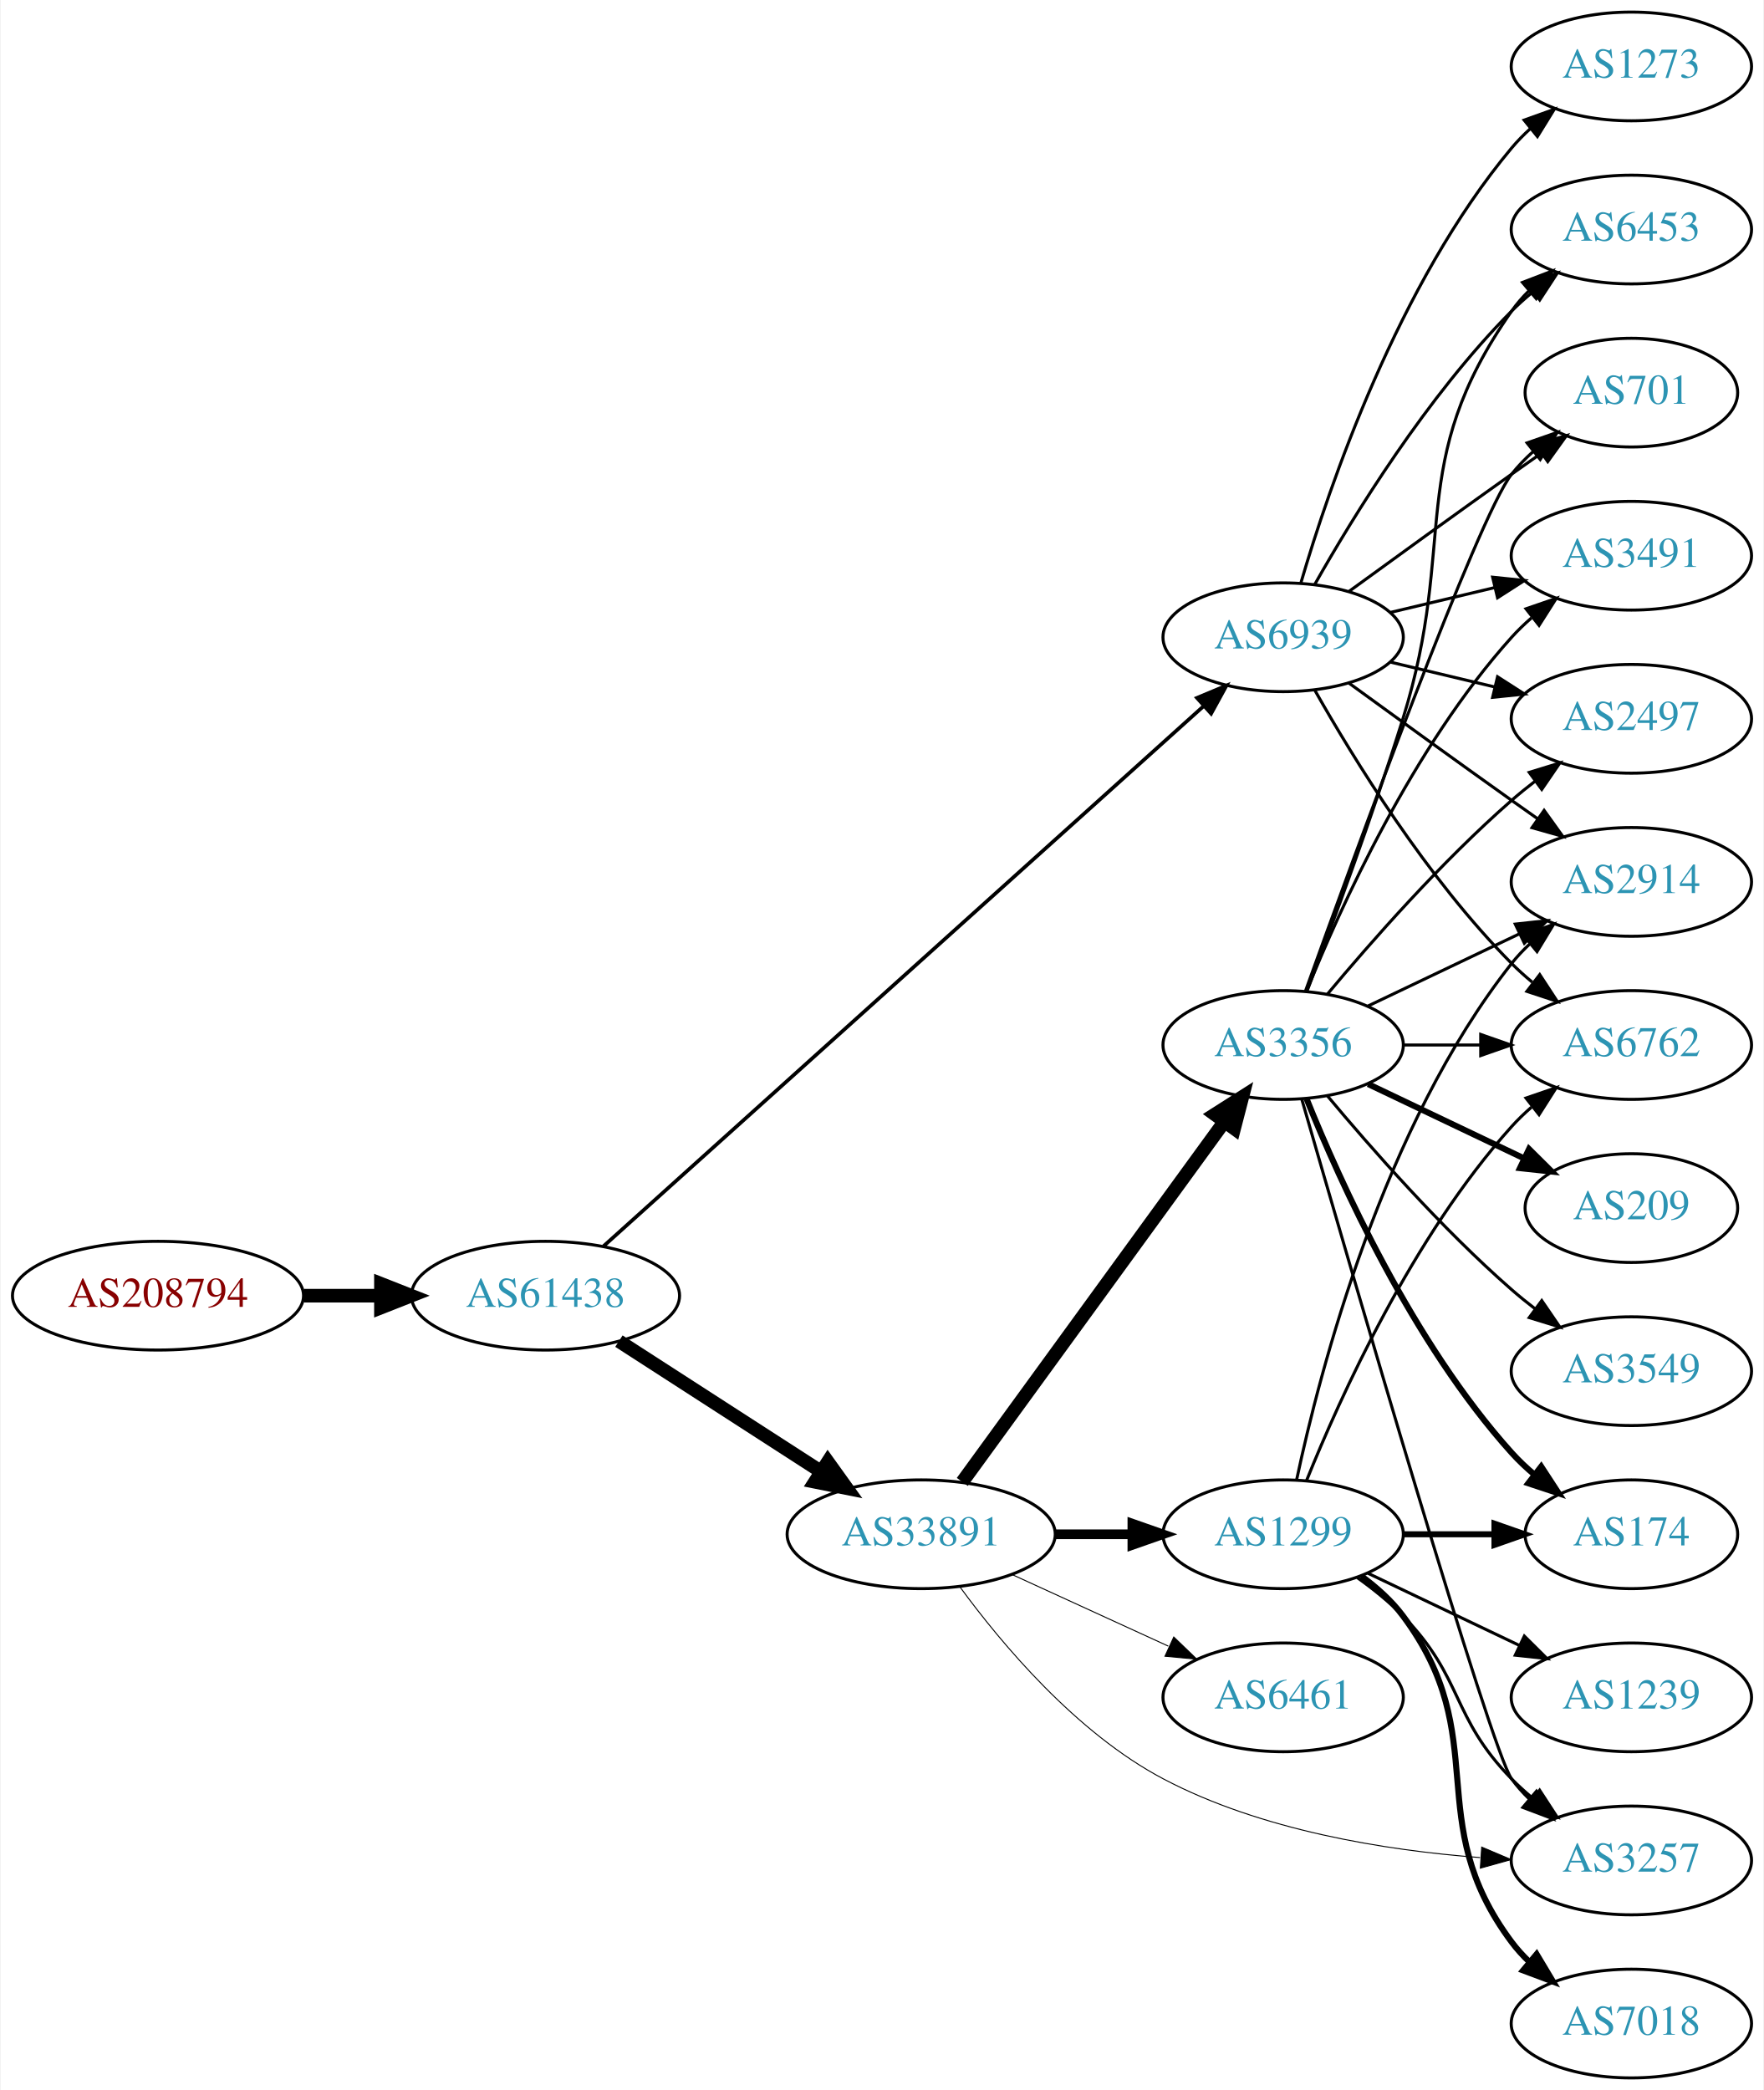
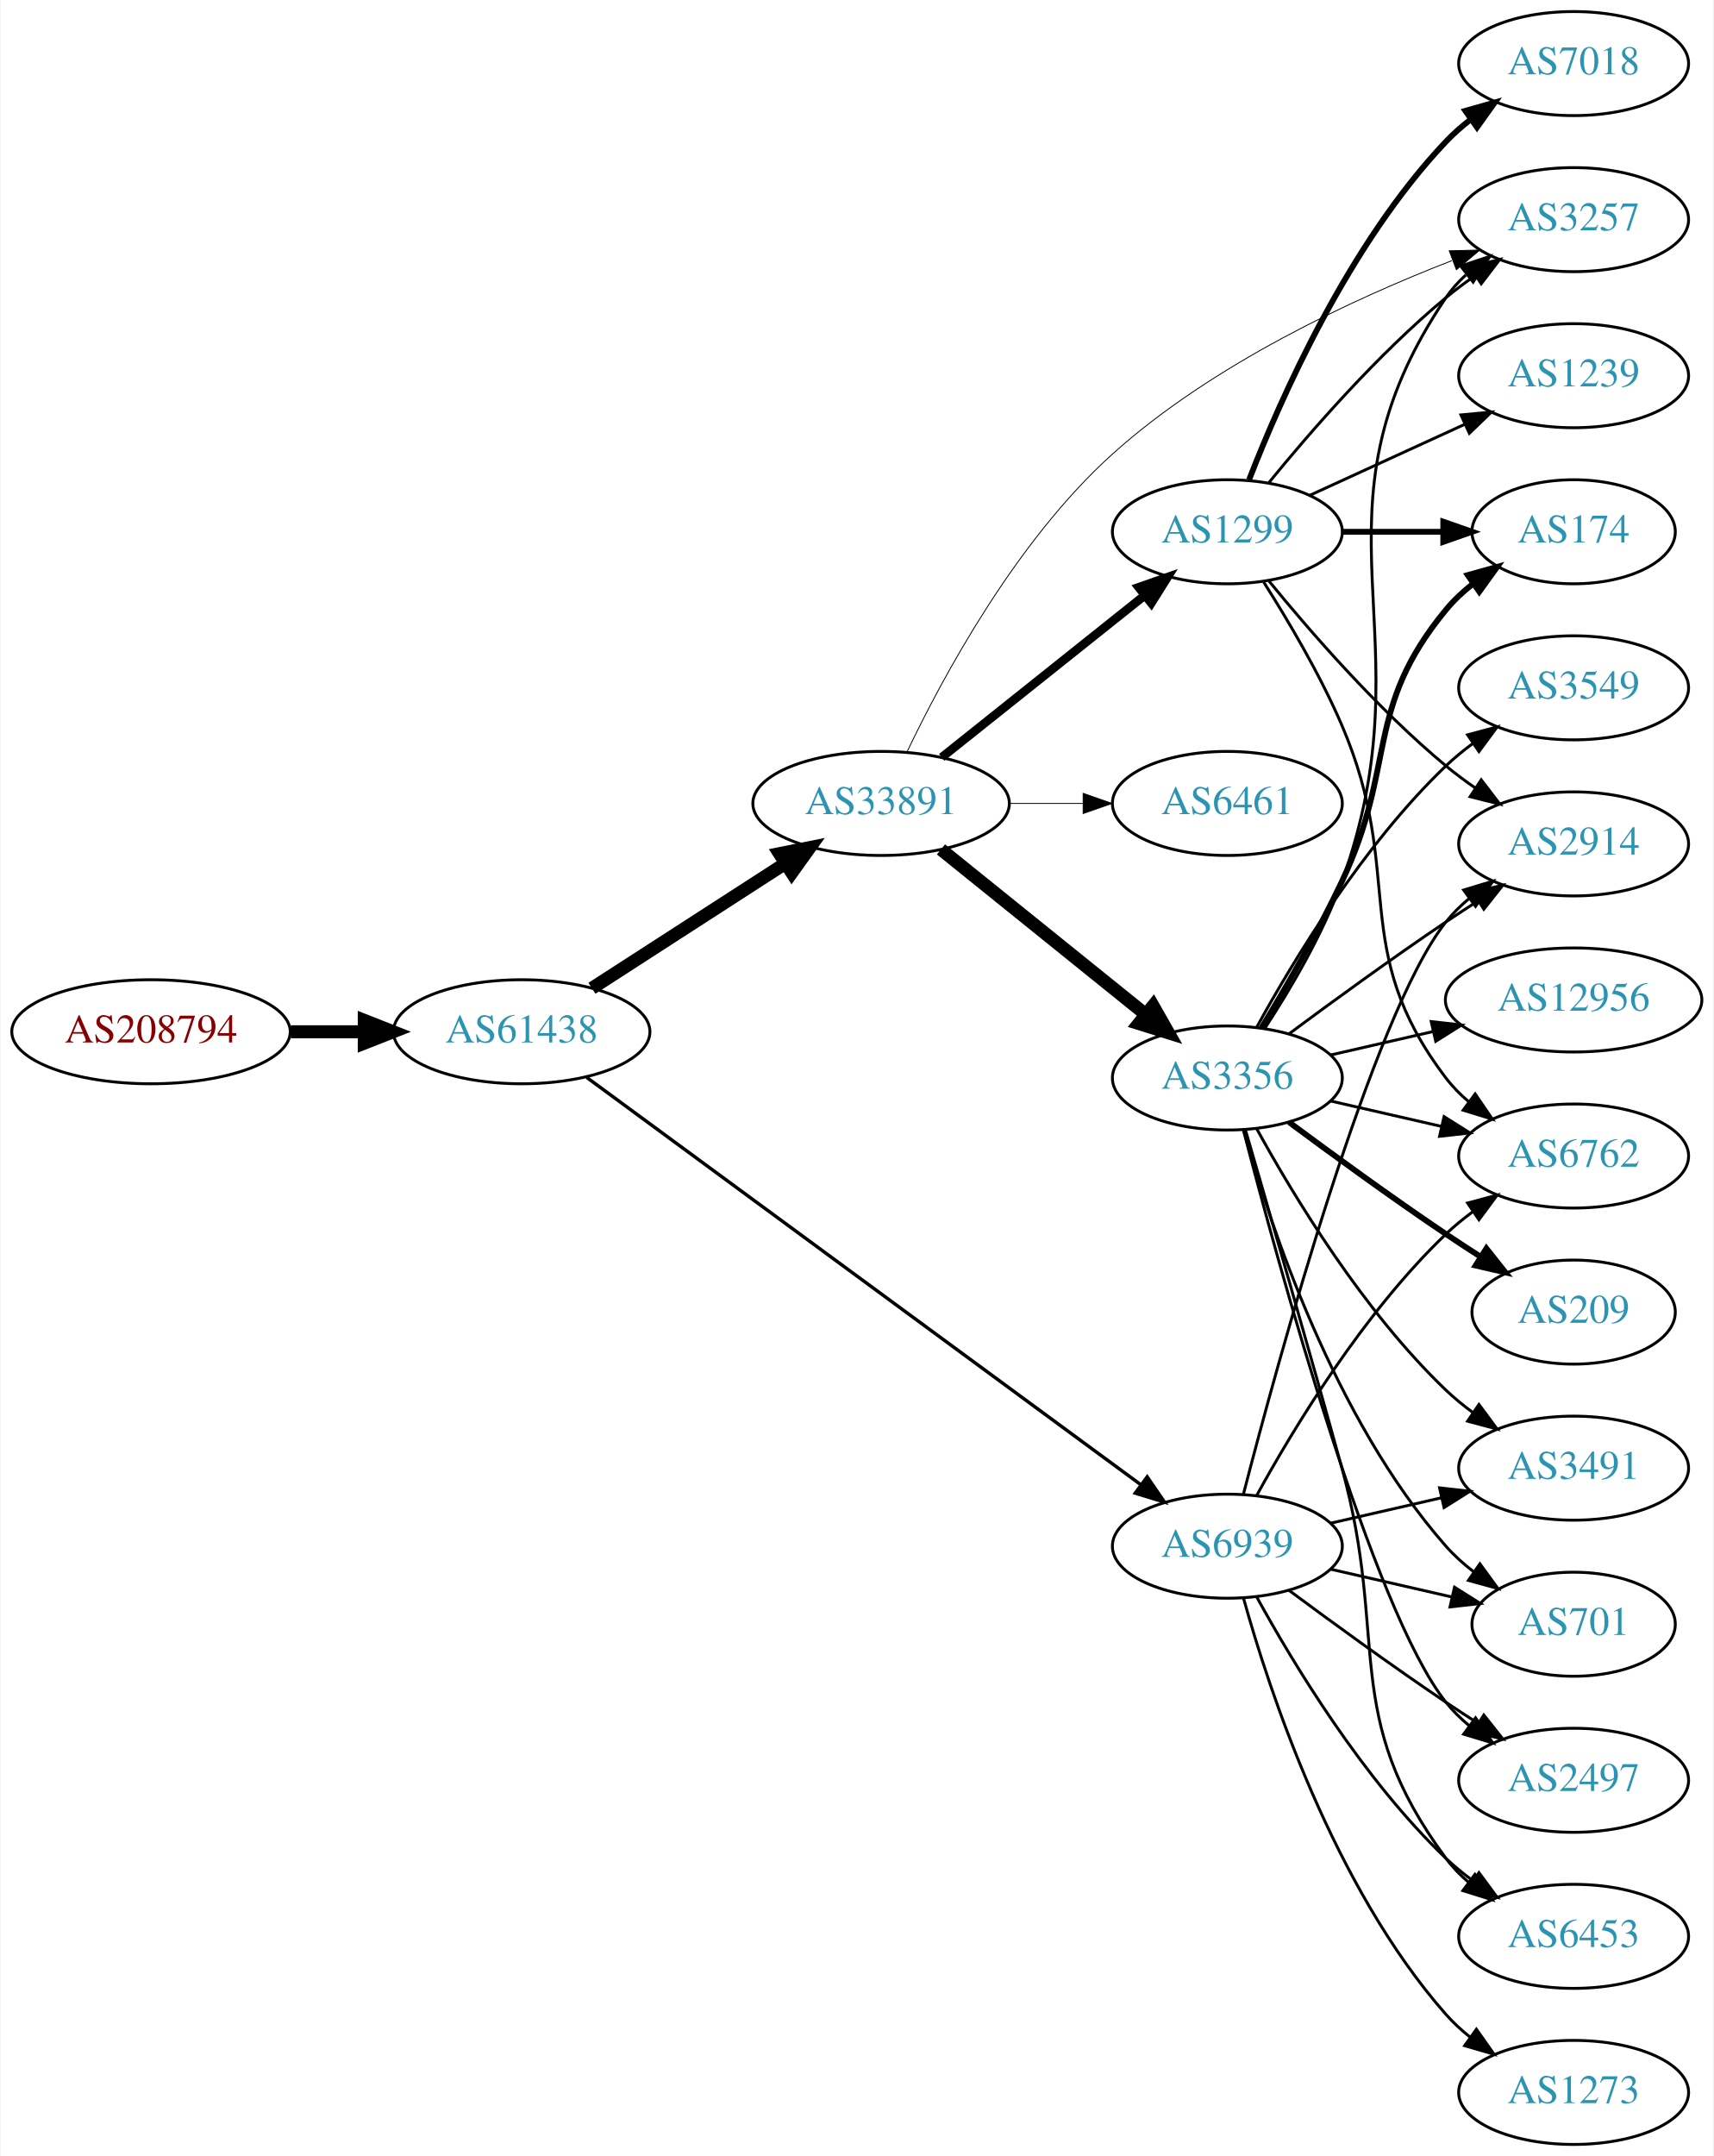
- <svg xmlns="http://www.w3.org/2000/svg" xmlns:xlink="http://www.w3.org/1999/xlink" width="584pt" height="692pt" viewBox="0.00 0.00 583.56 692.00">
-   <g id="graph0" class="graph" transform="scale(1 1) rotate(0) translate(4 688)">
-     <polygon fill="white" stroke="none" points="-4,4 -4,-688 579.562,-688 579.562,4 -4,4" />
+ <svg xmlns="http://www.w3.org/2000/svg" xmlns:xlink="http://www.w3.org/1999/xlink" width="593pt" height="746pt" viewBox="0.00 0.00 592.66 746.00">
+   <g id="graph0" class="graph" transform="scale(1 1) rotate(0) translate(4 742)">
+     <polygon fill="white" stroke="none" points="-4,4 -4,-742 588.661,-742 588.661,4 -4,4" />
    <g id="node1" class="node">
      <g id="a_node1">
        <a xlink:href="/asn/208794" xlink:title="AS208794 ~ Wolfgang Michael Brandstaetter [AT]">
-           <ellipse fill="#ffffff" stroke="black" cx="48.096" cy="-259" rx="48.192" ry="18" />
-           <text text-anchor="middle" x="48.096" y="-255.3" font-family="Times,serif" font-size="14.00" fill="#880000">AS208794</text>
+           <ellipse fill="#ffffff" stroke="black" cx="48.096" cy="-385" rx="48.192" ry="18" />
+           <text text-anchor="middle" x="48.096" y="-381.3" font-family="Times,serif" font-size="14.00" fill="#880000">AS208794</text>
        </a>
      </g>
    </g>
    <g id="node2" class="node">
      <g id="a_node2">
        <a xlink:href="/asn/61438" xlink:title="AS61438 ~ ip-it consult GmbH [AT]">
-           <ellipse fill="#ffffff" stroke="black" cx="176.388" cy="-259" rx="44.393" ry="18" />
-           <text text-anchor="middle" x="176.388" y="-255.3" font-family="Times,serif" font-size="14.00" fill="#2c94b3">AS61438</text>
+           <ellipse fill="#ffffff" stroke="black" cx="176.388" cy="-385" rx="44.393" ry="18" />
+           <text text-anchor="middle" x="176.388" y="-381.3" font-family="Times,serif" font-size="14.00" fill="#2c94b3">AS61438</text>
        </a>
      </g>
    </g>
    <g id="edge1" class="edge">
-       <path fill="none" stroke="black" stroke-width="4.5" d="M96.481,-259C104.742,-259 113.386,-259 121.799,-259" />
-       <polygon fill="black" stroke="black" stroke-width="4.5" points="121.904,-262.938 131.904,-259 121.904,-255.063 121.904,-262.938" />
+       <path fill="none" stroke="black" stroke-width="4.5" d="M96.481,-385C104.742,-385 113.386,-385 121.799,-385" />
+       <polygon fill="black" stroke="black" stroke-width="4.5" points="121.904,-388.938 131.904,-385 121.904,-381.063 121.904,-388.938" />
    </g>
    <g id="node3" class="node">
      <g id="a_node3">
        <a xlink:href="/asn/33891" xlink:title="AS33891 ~ CORE-BACKBONE GMBH GLOBAL NETWORK [DE]">
-           <ellipse fill="#ffffff" stroke="black" cx="300.78" cy="-180" rx="44.393" ry="18" />
-           <text text-anchor="middle" x="300.78" y="-176.3" font-family="Times,serif" font-size="14.00" fill="#2c94b3">AS33891</text>
+           <ellipse fill="#ffffff" stroke="black" cx="300.78" cy="-464" rx="44.393" ry="18" />
+           <text text-anchor="middle" x="300.78" y="-460.3" font-family="Times,serif" font-size="14.00" fill="#2c94b3">AS33891</text>
        </a>
      </g>
    </g>
    <g id="edge2" class="edge">
-       <path fill="none" stroke="black" stroke-width="4.5" d="M200.697,-243.955C219.631,-231.733 246.544,-214.362 267.543,-200.808" />
-       <polygon fill="black" stroke="black" stroke-width="4.5" points="269.874,-203.99 276.14,-195.258 265.603,-197.373 269.874,-203.99" />
+       <path fill="none" stroke="black" stroke-width="4.5" d="M200.697,-400.045C219.631,-412.267 246.544,-429.638 267.543,-443.192" />
+       <polygon fill="black" stroke="black" stroke-width="4.5" points="265.603,-446.627 276.14,-448.742 269.874,-440.01 265.603,-446.627" />
    </g>
    <g id="node4" class="node">
      <g id="a_node4">
        <a xlink:href="/asn/6939" xlink:title="AS6939 ~ Hurricane Electric LLC [US]">
-           <ellipse fill="#ffffff" stroke="black" cx="420.622" cy="-477" rx="39.794" ry="18" />
-           <text text-anchor="middle" x="420.622" y="-473.3" font-family="Times,serif" font-size="14.00" fill="#2c94b3">AS6939</text>
+           <ellipse fill="#ffffff" stroke="black" cx="420.622" cy="-207" rx="39.794" ry="18" />
+           <text text-anchor="middle" x="420.622" y="-203.3" font-family="Times,serif" font-size="14.00" fill="#2c94b3">AS6939</text>
        </a>
      </g>
    </g>
    <g id="edge3" class="edge">
-       <path fill="none" stroke="black" stroke-width="1.212" d="M195.595,-275.385C238.327,-313.843 345.136,-409.966 394.222,-454.141" />
-       <polygon fill="black" stroke="black" stroke-width="1.212" points="392.088,-456.929 401.862,-461.017 396.771,-451.726 392.088,-456.929" />
+       <path fill="none" stroke="black" stroke-width="1.167" d="M198.884,-369.204C242.467,-337.178 341.269,-264.576 390.545,-228.366" />
+       <polygon fill="black" stroke="black" stroke-width="1.167" points="392.877,-230.996 398.863,-222.254 388.732,-225.355 392.877,-230.996" />
    </g>
    <g id="node5" class="node">
      <g id="a_node5">
-         <a xlink:href="/asn/1299" xlink:title="AS1299 ~ Telia Carrier [EU]">
-           <ellipse fill="#ffffff" stroke="black" cx="420.622" cy="-180" rx="39.794" ry="18" />
-           <text text-anchor="middle" x="420.622" y="-176.3" font-family="Times,serif" font-size="14.00" fill="#2c94b3">AS1299</text>
+         <a xlink:href="/asn/3356" xlink:title="AS3356 ~ Level 3 Parent, LLC [US]">
+           <ellipse fill="#ffffff" stroke="black" cx="420.622" cy="-369" rx="39.794" ry="18" />
+           <text text-anchor="middle" x="420.622" y="-365.3" font-family="Times,serif" font-size="14.00" fill="#2c94b3">AS3356</text>
        </a>
      </g>
    </g>
    <g id="edge4" class="edge">
-       <path fill="none" stroke="black" stroke-width="3.214" d="M344.991,-180C353.303,-180 362.066,-180 370.548,-180" />
-       <polygon fill="black" stroke="black" stroke-width="3.214" points="370.707,-183.5 380.707,-180 370.707,-176.5 370.707,-183.5" />
+       <path fill="none" stroke="black" stroke-width="4.5" d="M321.504,-448.099C340.909,-432.456 370.695,-408.443 392.359,-390.979" />
+       <polygon fill="black" stroke="black" stroke-width="4.5" points="394.912,-393.978 400.226,-384.637 389.969,-387.847 394.912,-393.978" />
    </g>
    <g id="node6" class="node">
      <g id="a_node6">
-         <a xlink:href="/asn/3356" xlink:title="AS3356 ~ Level 3 Parent, LLC [US]">
-           <ellipse fill="#ffffff" stroke="black" cx="420.622" cy="-342" rx="39.794" ry="18" />
-           <text text-anchor="middle" x="420.622" y="-338.3" font-family="Times,serif" font-size="14.00" fill="#2c94b3">AS3356</text>
+         <a xlink:href="/asn/6461" xlink:title="AS6461 ~ Zayo Bandwidth [US]">
+           <ellipse fill="#ffffff" stroke="black" cx="420.622" cy="-464" rx="39.794" ry="18" />
+           <text text-anchor="middle" x="420.622" y="-460.3" font-family="Times,serif" font-size="14.00" fill="#2c94b3">AS6461</text>
        </a>
      </g>
    </g>
    <g id="edge5" class="edge">
-       <path fill="none" stroke="black" stroke-width="4.5" d="M314.391,-197.337C335.212,-225.96 376.874,-283.233 401.063,-316.486" />
-       <polygon fill="black" stroke="black" stroke-width="4.5" points="398.035,-319.017 407.102,-324.788 404.403,-314.385 398.035,-319.017" />
+       <path fill="none" stroke="black" stroke-width="0.3" d="M344.991,-464C353.303,-464 362.066,-464 370.548,-464" />
+       <polygon fill="black" stroke="black" stroke-width="0.3" points="370.707,-467.5 380.707,-464 370.707,-460.5 370.707,-467.5" />
    </g>
    <g id="node7" class="node">
      <g id="a_node7">
-         <a xlink:href="/asn/6461" xlink:title="AS6461 ~ Zayo Bandwidth [US]">
-           <ellipse fill="#ffffff" stroke="black" cx="420.622" cy="-126" rx="39.794" ry="18" />
-           <text text-anchor="middle" x="420.622" y="-122.3" font-family="Times,serif" font-size="14.00" fill="#2c94b3">AS6461</text>
+         <a xlink:href="/asn/3257" xlink:title="AS3257 ~ GTT [DE]">
+           <ellipse fill="#ffffff" stroke="black" cx="540.465" cy="-666" rx="39.794" ry="18" />
+           <text text-anchor="middle" x="540.465" y="-662.3" font-family="Times,serif" font-size="14.00" fill="#2c94b3">AS3257</text>
        </a>
      </g>
    </g>
    <g id="edge6" class="edge">
-       <path fill="none" stroke="black" stroke-width="0.321" d="M330.909,-166.652C346.521,-159.498 365.918,-150.609 382.59,-142.97" />
-       <polygon fill="black" stroke="black" stroke-width="0.321" points="384.409,-145.986 392.042,-138.638 381.493,-139.622 384.409,-145.986" />
+       <path fill="none" stroke="black" stroke-width="0.3" d="M309.686,-481.676C321.861,-507.248 347.356,-554.8 380.976,-585 415.498,-616.011 464.058,-638.512 498.305,-651.817" />
+       <polygon fill="black" stroke="black" stroke-width="0.3" points="497.41,-655.22 508.002,-655.487 499.888,-648.674 497.41,-655.22" />
    </g>
    <g id="node8" class="node">
      <g id="a_node8">
-         <a xlink:href="/asn/3257" xlink:title="AS3257 ~ GTT [DE]">
-           <ellipse fill="#ffffff" stroke="black" cx="535.915" cy="-72" rx="39.794" ry="18" />
-           <text text-anchor="middle" x="535.915" y="-68.3" font-family="Times,serif" font-size="14.00" fill="#2c94b3">AS3257</text>
+         <a xlink:href="/asn/1299" xlink:title="AS1299 ~ Telia Carrier [EU]">
+           <ellipse fill="#ffffff" stroke="black" cx="420.622" cy="-558" rx="39.794" ry="18" />
+           <text text-anchor="middle" x="420.622" y="-554.3" font-family="Times,serif" font-size="14.00" fill="#2c94b3">AS1299</text>
        </a>
      </g>
    </g>
    <g id="edge7" class="edge">
-       <path fill="none" stroke="black" stroke-width="0.321" d="M313.554,-162.65C327.37,-143.763 352.096,-114.225 380.976,-99 413.323,-81.948 454.274,-75.367 485.806,-72.958" />
-       <polygon fill="black" stroke="black" stroke-width="0.321" points="486.359,-76.429 496.112,-72.292 485.907,-69.444 486.359,-76.429" />
+       <path fill="none" stroke="black" stroke-width="3" d="M321.77,-479.946C341.102,-495.366 370.553,-518.859 392.095,-536.043" />
+       <polygon fill="black" stroke="black" stroke-width="3" points="389.927,-538.79 399.927,-542.29 394.292,-533.318 389.927,-538.79" />
    </g>
    <g id="node9" class="node">
      <g id="a_node9">
-         <a xlink:href="/asn/2497" xlink:title="AS2497 ~ Internet Initiative Japan Inc. [JP]">
-           <ellipse fill="#ffffff" stroke="black" cx="535.915" cy="-450" rx="39.794" ry="18" />
-           <text text-anchor="middle" x="535.915" y="-446.3" font-family="Times,serif" font-size="14.00" fill="#2c94b3">AS2497</text>
-         </a>
-       </g>
-     </g>
-     <g id="edge27" class="edge">
-       <path fill="none" stroke="black" d="M456.229,-468.752C467.101,-466.162 479.255,-463.265 490.698,-460.538" />
-       <polygon fill="black" stroke="black" points="491.604,-463.92 500.52,-458.197 489.981,-457.111 491.604,-463.92" />
+         <a xlink:href="/asn/2914" xlink:title="AS2914 ~ NTT America, Inc. [US]">
+           <ellipse fill="#ffffff" stroke="black" cx="540.465" cy="-450" rx="39.794" ry="18" />
+           <text text-anchor="middle" x="540.465" y="-446.3" font-family="Times,serif" font-size="14.00" fill="#2c94b3">AS2914</text>
+         </a>
+       </g>
+     </g>
+     <g id="edge25" class="edge">
+       <path fill="none" stroke="black" d="M426.139,-224.842C437.99,-270.647 470.813,-391.03 496.269,-423 498.61,-425.94 501.364,-428.649 504.33,-431.121" />
+       <polygon fill="black" stroke="black" points="502.396,-434.042 512.536,-437.11 506.523,-428.388 502.396,-434.042" />
    </g>
    <g id="node10" class="node">
      <g id="a_node10">
-         <a xlink:href="/asn/6453" xlink:title="AS6453 ~ TATA COMMUNICATIONS (AMERICA) INC [US]">
-           <ellipse fill="#ffffff" stroke="black" cx="535.915" cy="-612" rx="39.794" ry="18" />
-           <text text-anchor="middle" x="535.915" y="-608.3" font-family="Times,serif" font-size="14.00" fill="#2c94b3">AS6453</text>
-         </a>
-       </g>
-     </g>
-     <g id="edge28" class="edge">
-       <path fill="none" stroke="black" d="M431.082,-494.49C443.864,-517.096 468.296,-556.886 496.269,-585 498.379,-587.121 500.676,-589.188 503.061,-591.171" />
-       <polygon fill="black" stroke="black" points="501.313,-594.242 511.376,-597.556 505.577,-588.69 501.313,-594.242" />
-     </g>
-     <g id="node11" class="node">
-       <g id="a_node11">
-         <a xlink:href="/asn/701" xlink:title="AS701 ~ UUNET [US]">
-           <ellipse fill="#ffffff" stroke="black" cx="535.915" cy="-558" rx="35.194" ry="18" />
-           <text text-anchor="middle" x="535.915" y="-554.3" font-family="Times,serif" font-size="14.00" fill="#2c94b3">AS701</text>
-         </a>
-       </g>
-     </g>
-     <g id="edge30" class="edge">
-       <path fill="none" stroke="black" d="M442.471,-492.222C457.404,-503.091 478.018,-518.025 496.269,-531 499.479,-533.282 502.848,-535.661 506.203,-538.018" />
-       <polygon fill="black" stroke="black" points="504.215,-540.899 514.413,-543.77 508.231,-535.166 504.215,-540.899" />
+         <a xlink:href="/asn/6762" xlink:title="AS6762 ~ TELECOM ITALIA SPARKLE S.p.A. [IT]">
+           <ellipse fill="#ffffff" stroke="black" cx="540.465" cy="-342" rx="39.794" ry="18" />
+           <text text-anchor="middle" x="540.465" y="-338.3" font-family="Times,serif" font-size="14.00" fill="#2c94b3">AS6762</text>
+         </a>
+       </g>
+     </g>
+     <g id="edge31" class="edge">
+       <path fill="none" stroke="black" d="M430.864,-224.713C443.409,-247.561 467.586,-287.611 496.269,-315 499.137,-317.739 502.326,-320.347 505.635,-322.785" />
+       <polygon fill="black" stroke="black" points="503.758,-325.742 513.994,-328.477 507.698,-319.956 503.758,-325.742" />
+     </g>
+     <g id="node13" class="node">
+       <g id="a_node13">
+         <a xlink:href="/asn/2497" xlink:title="AS2497 ~ Internet Initiative Japan Inc. [JP]">
+           <ellipse fill="#ffffff" stroke="black" cx="540.465" cy="-126" rx="39.794" ry="18" />
+           <text text-anchor="middle" x="540.465" y="-122.3" font-family="Times,serif" font-size="14.00" fill="#2c94b3">AS2497</text>
+         </a>
+       </g>
+     </g>
+     <g id="edge27" class="edge">
+       <path fill="none" stroke="black" d="M441.953,-191.723C456.815,-180.696 477.559,-165.593 496.269,-153 499.818,-150.611 503.568,-148.161 507.317,-145.758" />
+       <polygon fill="black" stroke="black" points="509.385,-148.591 515.965,-140.288 505.643,-142.675 509.385,-148.591" />
    </g>
    <g id="node14" class="node">
      <g id="a_node14">
-         <a xlink:href="/asn/6762" xlink:title="AS6762 ~ TELECOM ITALIA SPARKLE S.p.A. [IT]">
-           <ellipse fill="#ffffff" stroke="black" cx="535.915" cy="-342" rx="39.794" ry="18" />
-           <text text-anchor="middle" x="535.915" y="-338.3" font-family="Times,serif" font-size="14.00" fill="#2c94b3">AS6762</text>
-         </a>
-       </g>
-     </g>
-     <g id="edge25" class="edge">
-       <path fill="none" stroke="black" d="M431.082,-459.51C443.864,-436.904 468.296,-397.114 496.269,-369 498.379,-366.879 500.676,-364.812 503.061,-362.829" />
-       <polygon fill="black" stroke="black" points="505.577,-365.31 511.376,-356.444 501.313,-359.758 505.577,-365.31" />
+         <a xlink:href="/asn/6453" xlink:title="AS6453 ~ TATA COMMUNICATIONS (AMERICA) INC [US]">
+           <ellipse fill="#ffffff" stroke="black" cx="540.465" cy="-72" rx="39.794" ry="18" />
+           <text text-anchor="middle" x="540.465" y="-68.3" font-family="Times,serif" font-size="14.00" fill="#2c94b3">AS6453</text>
+         </a>
+       </g>
+     </g>
+     <g id="edge30" class="edge">
+       <path fill="none" stroke="black" d="M430.864,-189.287C443.409,-166.439 467.586,-126.389 496.269,-99 499.137,-96.261 502.326,-93.653 505.635,-91.215" />
+       <polygon fill="black" stroke="black" points="507.698,-94.044 513.994,-85.523 503.758,-88.258 507.698,-94.044" />
    </g>
    <g id="node15" class="node">
      <g id="a_node15">
        <a xlink:href="/asn/3491" xlink:title="AS3491 ~ PCCW Global, Inc. [US]">
-           <ellipse fill="#ffffff" stroke="black" cx="535.915" cy="-504" rx="39.794" ry="18" />
-           <text text-anchor="middle" x="535.915" y="-500.3" font-family="Times,serif" font-size="14.00" fill="#2c94b3">AS3491</text>
-         </a>
-       </g>
-     </g>
-     <g id="edge24" class="edge">
-       <path fill="none" stroke="black" d="M456.229,-485.248C467.101,-487.838 479.255,-490.735 490.698,-493.462" />
-       <polygon fill="black" stroke="black" points="489.981,-496.889 500.52,-495.803 491.604,-490.08 489.981,-496.889" />
+           <ellipse fill="#ffffff" stroke="black" cx="540.465" cy="-234" rx="39.794" ry="18" />
+           <text text-anchor="middle" x="540.465" y="-230.3" font-family="Times,serif" font-size="14.00" fill="#2c94b3">AS3491</text>
+         </a>
+       </g>
+     </g>
+     <g id="edge26" class="edge">
+       <path fill="none" stroke="black" d="M456.342,-214.955C468.341,-217.704 481.962,-220.825 494.655,-223.733" />
+       <polygon fill="black" stroke="black" points="494.057,-227.187 504.586,-226.009 495.621,-220.364 494.057,-227.187" />
+     </g>
+     <g id="node18" class="node">
+       <g id="a_node18">
+         <a xlink:href="/asn/701" xlink:title="AS701 ~ UUNET [US]">
+           <ellipse fill="#ffffff" stroke="black" cx="540.465" cy="-180" rx="35.194" ry="18" />
+           <text text-anchor="middle" x="540.465" y="-176.3" font-family="Times,serif" font-size="14.00" fill="#2c94b3">AS701</text>
+         </a>
+       </g>
+     </g>
+     <g id="edge29" class="edge">
+       <path fill="none" stroke="black" d="M456.342,-199.045C469.434,-196.045 484.456,-192.604 498.097,-189.478" />
+       <polygon fill="black" stroke="black" points="499.238,-192.807 508.204,-187.162 497.675,-185.984 499.238,-192.807" />
+     </g>
+     <g id="node21" class="node">
+       <g id="a_node21">
+         <a xlink:href="/asn/1273" xlink:title="AS1273 ~ Vodafone Group PLC [EU]">
+           <ellipse fill="#ffffff" stroke="black" cx="540.465" cy="-18" rx="39.794" ry="18" />
+           <text text-anchor="middle" x="540.465" y="-14.3" font-family="Times,serif" font-size="14.00" fill="#2c94b3">AS1273</text>
+         </a>
+       </g>
+     </g>
+     <g id="edge28" class="edge">
+       <path fill="none" stroke="black" d="M426.195,-189.054C435.101,-157.005 457.385,-89.158 496.269,-45 498.753,-42.179 501.602,-39.551 504.628,-37.129" />
+       <polygon fill="black" stroke="black" points="506.814,-39.869 512.917,-31.209 502.745,-34.172 506.814,-39.869" />
+     </g>
+     <g id="edge17" class="edge">
+       <path fill="none" stroke="black" d="M433.527,-386.098C442.229,-399.392 453.627,-418.609 460.269,-437 491.246,-522.77 445.21,-563.441 496.269,-639 498.2,-641.858 500.545,-644.471 503.134,-646.849" />
+       <polygon fill="black" stroke="black" points="501.404,-649.936 511.457,-653.282 505.685,-644.397 501.404,-649.936" />
+     </g>
+     <g id="edge8" class="edge">
+       <path fill="none" stroke="black" d="M441.953,-384.277C456.815,-395.304 477.559,-410.407 496.269,-423 499.818,-425.389 503.568,-427.839 507.317,-430.242" />
+       <polygon fill="black" stroke="black" points="505.643,-433.325 515.965,-435.712 509.385,-427.409 505.643,-433.325" />
+     </g>
+     <g id="edge9" class="edge">
+       <path fill="none" stroke="black" d="M456.342,-361.045C468.341,-358.296 481.962,-355.175 494.655,-352.267" />
+       <polygon fill="black" stroke="black" points="495.621,-355.636 504.586,-349.991 494.057,-348.813 495.621,-355.636" />
+     </g>
+     <g id="node11" class="node">
+       <g id="a_node11">
+         <a xlink:href="/asn/209" xlink:title="AS209 ~ CenturyLink Communications, LLC [US]">
+           <ellipse fill="#ffffff" stroke="black" cx="540.465" cy="-288" rx="35.194" ry="18" />
+           <text text-anchor="middle" x="540.465" y="-284.3" font-family="Times,serif" font-size="14.00" fill="#2c94b3">AS209</text>
+         </a>
+       </g>
+     </g>
+     <g id="edge10" class="edge">
+       <path fill="none" stroke="black" stroke-width="2" d="M441.953,-353.723C456.815,-342.696 477.559,-327.593 496.269,-315 500.086,-312.431 504.136,-309.79 508.166,-307.214" />
+       <polygon fill="black" stroke="black" stroke-width="2" points="510.271,-310.025 516.86,-301.729 506.535,-304.105 510.271,-310.025" />
+     </g>
+     <g id="node12" class="node">
+       <g id="a_node12">
+         <a xlink:href="/asn/174" xlink:title="AS174 ~ Cogent Communications [US]">
+           <ellipse fill="#ffffff" stroke="black" cx="540.465" cy="-558" rx="35.194" ry="18" />
+           <text text-anchor="middle" x="540.465" y="-554.3" font-family="Times,serif" font-size="14.00" fill="#2c94b3">AS174</text>
+         </a>
+       </g>
+     </g>
+     <g id="edge11" class="edge">
+       <path fill="none" stroke="black" stroke-width="2" d="M432.376,-386.225C440.578,-399.746 451.859,-419.197 460.269,-437 479.376,-477.451 467.828,-496.467 496.269,-531 498.989,-534.302 502.223,-537.321 505.68,-540.045" />
+       <polygon fill="black" stroke="black" stroke-width="2" points="503.811,-543.008 514.015,-545.861 507.817,-537.268 503.811,-543.008" />
+     </g>
+     <g id="edge12" class="edge">
+       <path fill="none" stroke="black" d="M426.139,-351.158C437.99,-305.353 470.813,-184.97 496.269,-153 498.61,-150.06 501.364,-147.351 504.33,-144.879" />
+       <polygon fill="black" stroke="black" points="506.523,-147.612 512.536,-138.89 502.396,-141.958 506.523,-147.612" />
+     </g>
+     <g id="edge13" class="edge">
+       <path fill="none" stroke="black" d="M426.852,-351.123C434.38,-325.305 448.641,-276.061 460.269,-234 476.814,-174.148 459.365,-148.941 496.269,-99 498.502,-95.977 501.185,-93.214 504.106,-90.707" />
+       <polygon fill="black" stroke="black" points="506.301,-93.437 512.249,-84.669 502.132,-87.814 506.301,-93.437" />
+     </g>
+     <g id="edge14" class="edge">
+       <path fill="none" stroke="black" d="M430.864,-351.287C443.409,-328.439 467.586,-288.389 496.269,-261 499.137,-258.261 502.326,-255.653 505.635,-253.215" />
+       <polygon fill="black" stroke="black" points="507.698,-256.044 513.994,-247.523 503.758,-250.258 507.698,-256.044" />
+     </g>
+     <g id="node16" class="node">
+       <g id="a_node16">
+         <a xlink:href="/asn/3549" xlink:title="AS3549 ~ Level 3 Parent, LLC [US]">
+           <ellipse fill="#ffffff" stroke="black" cx="540.465" cy="-504" rx="39.794" ry="18" />
+           <text text-anchor="middle" x="540.465" y="-500.3" font-family="Times,serif" font-size="14.00" fill="#2c94b3">AS3549</text>
+         </a>
+       </g>
+     </g>
+     <g id="edge15" class="edge">
+       <path fill="none" stroke="black" d="M430.864,-386.713C443.409,-409.561 467.586,-449.611 496.269,-477 499.137,-479.739 502.326,-482.347 505.635,-484.785" />
+       <polygon fill="black" stroke="black" points="503.758,-487.742 513.994,-490.477 507.698,-481.956 503.758,-487.742" />
    </g>
    <g id="node17" class="node">
      <g id="a_node17">
-         <a xlink:href="/asn/2914" xlink:title="AS2914 ~ NTT America, Inc. [US]">
-           <ellipse fill="#ffffff" stroke="black" cx="535.915" cy="-396" rx="39.794" ry="18" />
-           <text text-anchor="middle" x="535.915" y="-392.3" font-family="Times,serif" font-size="14.00" fill="#2c94b3">AS2914</text>
-         </a>
-       </g>
-     </g>
-     <g id="edge26" class="edge">
-       <path fill="none" stroke="black" d="M442.471,-461.778C457.404,-450.909 478.018,-435.975 496.269,-423 499.089,-420.995 502.032,-418.915 504.98,-416.841" />
-       <polygon fill="black" stroke="black" points="507.026,-419.681 513.205,-411.074 503.008,-413.95 507.026,-419.681" />
-     </g>
-     <g id="node20" class="node">
-       <g id="a_node20">
-         <a xlink:href="/asn/1273" xlink:title="AS1273 ~ Vodafone Group PLC [EU]">
-           <ellipse fill="#ffffff" stroke="black" cx="535.915" cy="-666" rx="39.794" ry="18" />
-           <text text-anchor="middle" x="535.915" y="-662.3" font-family="Times,serif" font-size="14.00" fill="#2c94b3">AS1273</text>
-         </a>
-       </g>
-     </g>
-     <g id="edge29" class="edge">
-       <path fill="none" stroke="black" d="M426.496,-495.002C435.81,-526.844 458.627,-593.981 496.269,-639 498.139,-641.237 500.237,-643.374 502.464,-645.396" />
-       <polygon fill="black" stroke="black" points="500.407,-648.234 510.383,-651.804 504.81,-642.793 500.407,-648.234" />
+         <a xlink:href="/asn/12956" xlink:title="AS12956 ~ TELXIUS [ES]">
+           <ellipse fill="#ffffff" stroke="black" cx="540.465" cy="-396" rx="44.393" ry="18" />
+           <text text-anchor="middle" x="540.465" y="-392.3" font-family="Times,serif" font-size="14.00" fill="#2c94b3">AS12956</text>
+         </a>
+       </g>
+     </g>
+     <g id="edge16" class="edge">
+       <path fill="none" stroke="black" d="M456.342,-376.955C467.48,-379.507 480.015,-382.379 491.908,-385.104" />
+       <polygon fill="black" stroke="black" points="491.173,-388.526 501.703,-387.348 492.737,-381.703 491.173,-388.526" />
+     </g>
+     <g id="edge18" class="edge">
+       <path fill="none" stroke="black" d="M426.195,-351.054C435.101,-319.005 457.385,-251.158 496.269,-207 499.096,-203.789 502.397,-200.828 505.892,-198.136" />
+       <polygon fill="black" stroke="black" points="508.026,-200.916 514.267,-192.355 504.049,-195.155 508.026,-200.916" />
+     </g>
+     <g id="edge24" class="edge">
+       <path fill="none" stroke="black" d="M435.041,-575.065C449.156,-592.375 472.571,-619.345 496.269,-639 499.485,-641.668 502.986,-644.27 506.556,-646.741" />
+       <polygon fill="black" stroke="black" points="504.634,-649.666 514.912,-652.236 508.48,-643.817 504.634,-649.666" />
    </g>
    <g id="edge22" class="edge">
-       <path fill="none" stroke="black" d="M445.216,-165.611C450.472,-161.852 455.804,-157.563 460.269,-153 480.441,-132.383 476.096,-119.617 496.269,-99 498.362,-96.861 500.645,-94.782 503.022,-92.79" />
-       <polygon fill="black" stroke="black" points="505.54,-95.268 511.321,-86.389 501.265,-89.725 505.54,-95.268" />
+       <path fill="none" stroke="black" d="M435.041,-540.935C449.156,-523.625 472.571,-496.655 496.269,-477 499.485,-474.332 502.986,-471.73 506.556,-469.259" />
+       <polygon fill="black" stroke="black" points="508.48,-472.183 514.912,-463.764 504.634,-466.334 508.48,-472.183" />
+     </g>
+     <g id="edge20" class="edge">
+       <path fill="none" stroke="black" d="M433.141,-540.678C441.529,-527.486 452.701,-508.649 460.269,-491 482.548,-439.041 462.076,-414.021 496.269,-369 498.542,-366.007 501.251,-363.263 504.189,-360.769" />
+       <polygon fill="black" stroke="black" points="506.383,-363.5 512.355,-354.749 502.229,-357.865 506.383,-363.5" />
    </g>
    <g id="edge23" class="edge">
-       <path fill="none" stroke="black" d="M428.37,-197.787C439.421,-225.243 463.474,-278.578 496.269,-315 498.271,-317.224 500.49,-319.363 502.822,-321.397" />
-       <polygon fill="black" stroke="black" points="501.021,-324.433 511.041,-327.873 505.353,-318.935 501.021,-324.433" />
-     </g>
-     <g id="node16" class="node">
-       <g id="a_node16">
-         <a xlink:href="/asn/174" xlink:title="AS174 ~ Cogent Communications [US]">
-           <ellipse fill="#ffffff" stroke="black" cx="535.915" cy="-180" rx="35.194" ry="18" />
-           <text text-anchor="middle" x="535.915" y="-176.3" font-family="Times,serif" font-size="14.00" fill="#2c94b3">AS174</text>
-         </a>
-       </g>
-     </g>
-     <g id="edge18" class="edge">
-       <path fill="none" stroke="black" stroke-width="2" d="M460.294,-180C470,-180 480.491,-180 490.453,-180" />
-       <polygon fill="black" stroke="black" stroke-width="2" points="490.59,-183.5 500.59,-180 490.59,-176.5 490.59,-183.5" />
-     </g>
-     <g id="edge21" class="edge">
-       <path fill="none" stroke="black" d="M425.112,-198.16C432.744,-234.03 453.735,-315.155 496.269,-369 498.076,-371.288 500.129,-373.462 502.324,-375.51" />
-       <polygon fill="black" stroke="black" points="500.234,-378.323 510.183,-381.966 504.677,-372.914 500.234,-378.323" />
-     </g>
-     <g id="node18" class="node">
-       <g id="a_node18">
-         <a xlink:href="/asn/1239" xlink:title="AS1239 ~ Sprint [US]">
-           <ellipse fill="#ffffff" stroke="black" cx="535.915" cy="-126" rx="39.794" ry="18" />
-           <text text-anchor="middle" x="535.915" y="-122.3" font-family="Times,serif" font-size="14.00" fill="#2c94b3">AS1239</text>
-         </a>
-       </g>
-     </g>
-     <g id="edge19" class="edge">
-       <path fill="none" stroke="black" d="M448.759,-167.066C463.753,-159.919 482.574,-150.948 498.797,-143.215" />
-       <polygon fill="black" stroke="black" points="500.479,-146.291 508,-138.829 497.467,-139.972 500.479,-146.291" />
+       <path fill="none" stroke="black" stroke-width="2" d="M460.535,-558C471.622,-558 483.781,-558 495.164,-558" />
+       <polygon fill="black" stroke="black" stroke-width="2" points="495.345,-561.5 505.345,-558 495.345,-554.5 495.345,-561.5" />
    </g>
    <g id="node19" class="node">
      <g id="a_node19">
        <a xlink:href="/asn/7018" xlink:title="AS7018 ~ AT&amp;T Services, Inc. [US]">
-           <ellipse fill="#ffffff" stroke="black" cx="535.915" cy="-18" rx="39.794" ry="18" />
-           <text text-anchor="middle" x="535.915" y="-14.3" font-family="Times,serif" font-size="14.00" fill="#2c94b3">AS7018</text>
-         </a>
-       </g>
-     </g>
-     <g id="edge20" class="edge">
-       <path fill="none" stroke="black" stroke-width="2" d="M446.553,-166.118C451.629,-162.389 456.547,-157.984 460.269,-153 490.54,-112.458 465.997,-85.542 496.269,-45 498.013,-42.664 500.021,-40.455 502.184,-38.383" />
-       <polygon fill="black" stroke="black" stroke-width="2" points="504.543,-40.973 509.984,-31.882 500.062,-35.595 504.543,-40.973" />
-     </g>
-     <g id="edge11" class="edge">
-       <path fill="none" stroke="black" d="M426.758,-324.156C442.49,-269.654 489.367,-108.476 496.269,-99 497.985,-96.643 499.973,-94.419 502.122,-92.337" />
-       <polygon fill="black" stroke="black" points="504.484,-94.925 509.896,-85.817 499.985,-89.561 504.484,-94.925" />
-     </g>
-     <g id="edge8" class="edge">
-       <path fill="none" stroke="black" d="M435.252,-358.817C449.535,-375.929 473.081,-402.745 496.269,-423 498.734,-425.154 501.373,-427.294 504.07,-429.372" />
-       <polygon fill="black" stroke="black" points="502.095,-432.264 512.225,-435.37 506.244,-426.625 502.095,-432.264" />
-     </g>
-     <g id="edge9" class="edge">
-       <path fill="none" stroke="black" d="M428.509,-359.809C436.62,-381.094 450.255,-417.869 460.269,-450 478.745,-509.284 460.655,-534.131 496.269,-585 497.941,-587.389 499.896,-589.635 502.023,-591.733" />
-       <polygon fill="black" stroke="black" points="499.863,-594.49 509.756,-598.284 504.388,-589.149 499.863,-594.49" />
-     </g>
-     <g id="edge10" class="edge">
-       <path fill="none" stroke="black" d="M427.995,-359.825C443.936,-404.151 485.061,-516.812 496.269,-531 498.349,-533.633 500.754,-536.116 503.327,-538.428" />
-       <polygon fill="black" stroke="black" points="501.383,-541.354 511.39,-544.835 505.738,-535.873 501.383,-541.354" />
-     </g>
-     <g id="node12" class="node">
-       <g id="a_node12">
-         <a xlink:href="/asn/209" xlink:title="AS209 ~ CenturyLink Communications, LLC [US]">
-           <ellipse fill="#ffffff" stroke="black" cx="535.915" cy="-288" rx="35.194" ry="18" />
-           <text text-anchor="middle" x="535.915" y="-284.3" font-family="Times,serif" font-size="14.00" fill="#2c94b3">AS209</text>
-         </a>
-       </g>
-     </g>
-     <g id="edge12" class="edge">
-       <path fill="none" stroke="black" stroke-width="2" d="M448.759,-329.066C464.19,-321.71 483.676,-312.423 500.211,-304.541" />
-       <polygon fill="black" stroke="black" stroke-width="2" points="502.032,-307.551 509.553,-300.089 499.02,-301.232 502.032,-307.551" />
-     </g>
-     <g id="node13" class="node">
-       <g id="a_node13">
-         <a xlink:href="/asn/3549" xlink:title="AS3549 ~ Level 3 Parent, LLC [US]">
-           <ellipse fill="#ffffff" stroke="black" cx="535.915" cy="-234" rx="39.794" ry="18" />
-           <text text-anchor="middle" x="535.915" y="-230.3" font-family="Times,serif" font-size="14.00" fill="#2c94b3">AS3549</text>
-         </a>
-       </g>
-     </g>
-     <g id="edge13" class="edge">
-       <path fill="none" stroke="black" d="M435.252,-325.183C449.535,-308.071 473.081,-281.255 496.269,-261 498.734,-258.846 501.373,-256.706 504.07,-254.628" />
-       <polygon fill="black" stroke="black" points="506.244,-257.375 512.225,-248.63 502.095,-251.736 506.244,-257.375" />
-     </g>
-     <g id="edge14" class="edge">
-       <path fill="none" stroke="black" d="M460.294,-342C468.497,-342 477.261,-342 485.794,-342" />
-       <polygon fill="black" stroke="black" points="486.033,-345.5 496.033,-342 486.033,-338.5 486.033,-345.5" />
-     </g>
-     <g id="edge15" class="edge">
-       <path fill="none" stroke="black" d="M428.37,-359.787C439.421,-387.243 463.474,-440.578 496.269,-477 498.271,-479.224 500.49,-481.363 502.822,-483.397" />
-       <polygon fill="black" stroke="black" points="501.021,-486.433 511.041,-489.873 505.353,-480.935 501.021,-486.433" />
-     </g>
-     <g id="edge16" class="edge">
-       <path fill="none" stroke="black" stroke-width="2" d="M428.37,-324.213C439.421,-296.757 463.474,-243.422 496.269,-207 498.584,-204.428 501.189,-201.97 503.925,-199.657" />
-       <polygon fill="black" stroke="black" stroke-width="2" points="506.063,-202.428 511.848,-193.552 501.79,-196.883 506.063,-202.428" />
-     </g>
-     <g id="edge17" class="edge">
-       <path fill="none" stroke="black" d="M448.759,-354.934C463.753,-362.081 482.574,-371.052 498.797,-378.785" />
-       <polygon fill="black" stroke="black" points="497.467,-382.028 508,-383.171 500.479,-375.709 497.467,-382.028" />
+           <ellipse fill="#ffffff" stroke="black" cx="540.465" cy="-720" rx="39.794" ry="18" />
+           <text text-anchor="middle" x="540.465" y="-716.3" font-family="Times,serif" font-size="14.00" fill="#2c94b3">AS7018</text>
+         </a>
+       </g>
+     </g>
+     <g id="edge19" class="edge">
+       <path fill="none" stroke="black" stroke-width="2" d="M428.145,-575.994C438.896,-603.728 462.553,-657.429 496.269,-693 498.854,-695.728 501.772,-698.294 504.84,-700.677" />
+       <polygon fill="black" stroke="black" stroke-width="2" points="502.994,-703.658 513.189,-706.543 507.019,-697.93 502.994,-703.658" />
+     </g>
+     <g id="node20" class="node">
+       <g id="a_node20">
+         <a xlink:href="/asn/1239" xlink:title="AS1239 ~ Sprint [US]">
+           <ellipse fill="#ffffff" stroke="black" cx="540.465" cy="-612" rx="39.794" ry="18" />
+           <text text-anchor="middle" x="540.465" y="-608.3" font-family="Times,serif" font-size="14.00" fill="#2c94b3">AS1239</text>
+         </a>
+       </g>
+     </g>
+     <g id="edge21" class="edge">
+       <path fill="none" stroke="black" d="M449.251,-570.661C465.208,-577.973 485.479,-587.261 502.761,-595.181" />
+       <polygon fill="black" stroke="black" points="501.46,-598.435 512.009,-599.419 504.376,-592.071 501.46,-598.435" />
    </g>
  </g>
</svg>
